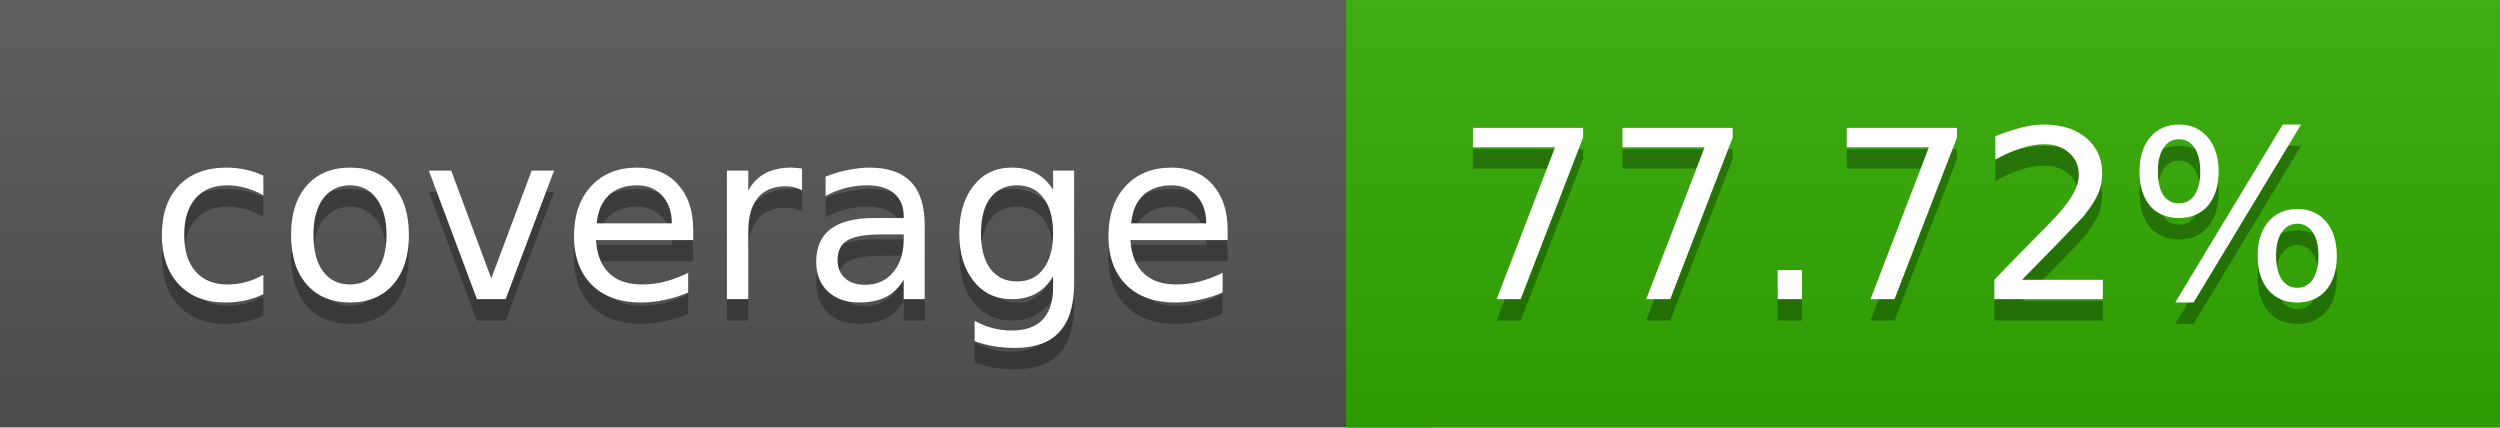
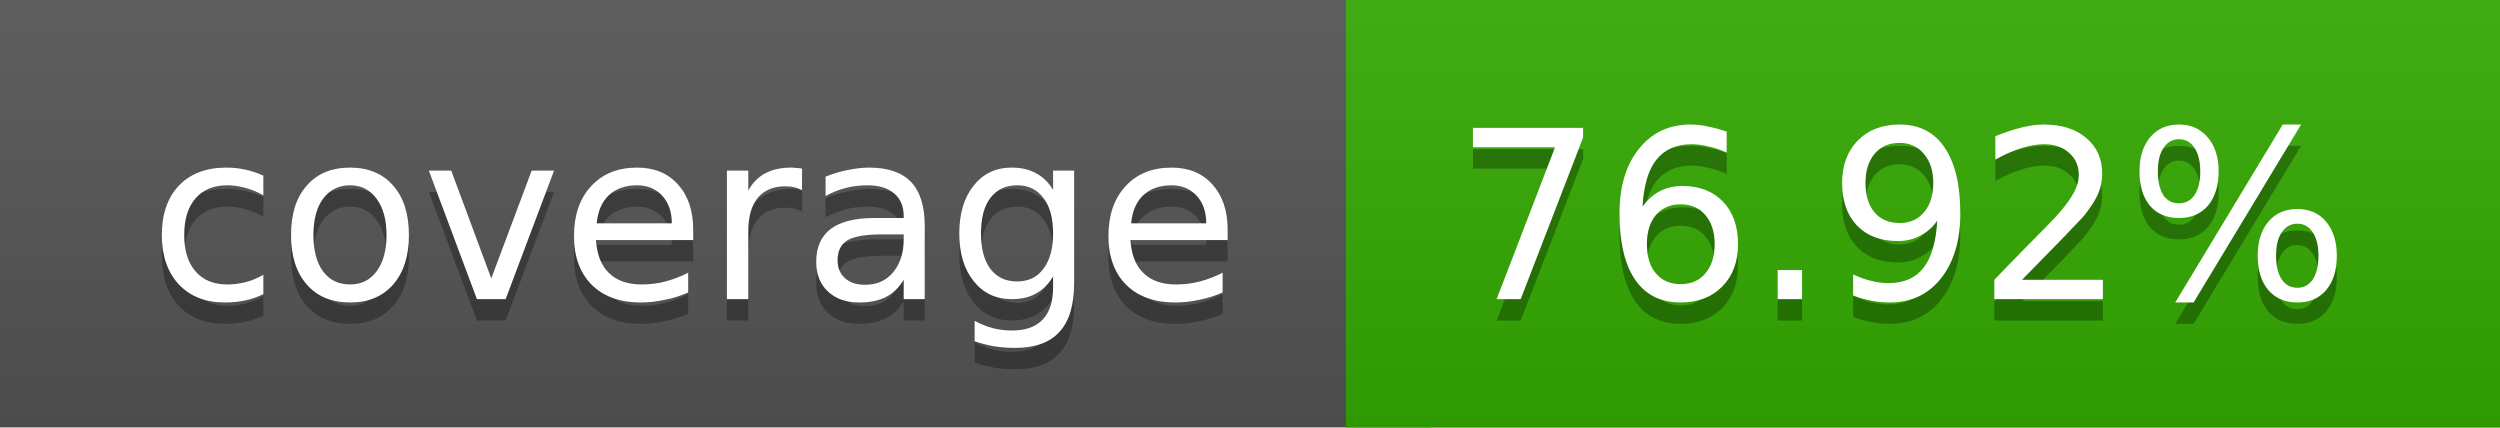
<svg xmlns="http://www.w3.org/2000/svg" width="117" height="20">
  <linearGradient id="a" x2="0" y2="100%">
    <stop offset="0" stop-color="#bbb" stop-opacity=".1" />
    <stop offset="1" stop-opacity=".1" />
  </linearGradient>
  <rect rx="0" width="117" height="20" fill="#555" />
-   <rect rx="0" x="63" width="54" height="20" fill="#31ac00" />
-   <path fill="#31ac00" d="M63 0h4v20h-4z" />
+   <rect rx="0" x="63" width="54" height="20" fill="#33aa00" />
+   <path fill="#33aa00" d="M63 0h4v20h-4z" />
  <rect rx="0" width="117" height="20" fill="url(#a)" />
  <g fill="#fff" text-anchor="middle" font-family="DejaVu Sans,Verdana,Geneva,sans-serif" font-size="11">
    <text x="32.5" y="15" fill="#010101" fill-opacity=".3">coverage</text>
    <text x="32.5" y="14">coverage</text>
-     <text x="89" y="15" fill="#010101" fill-opacity=".3">77.72%</text>
-     <text x="89" y="14">77.72%</text>
+     <text x="89" y="15" fill="#010101" fill-opacity=".3">76.92%</text>
+     <text x="89" y="14">76.92%</text>
  </g>
</svg>
